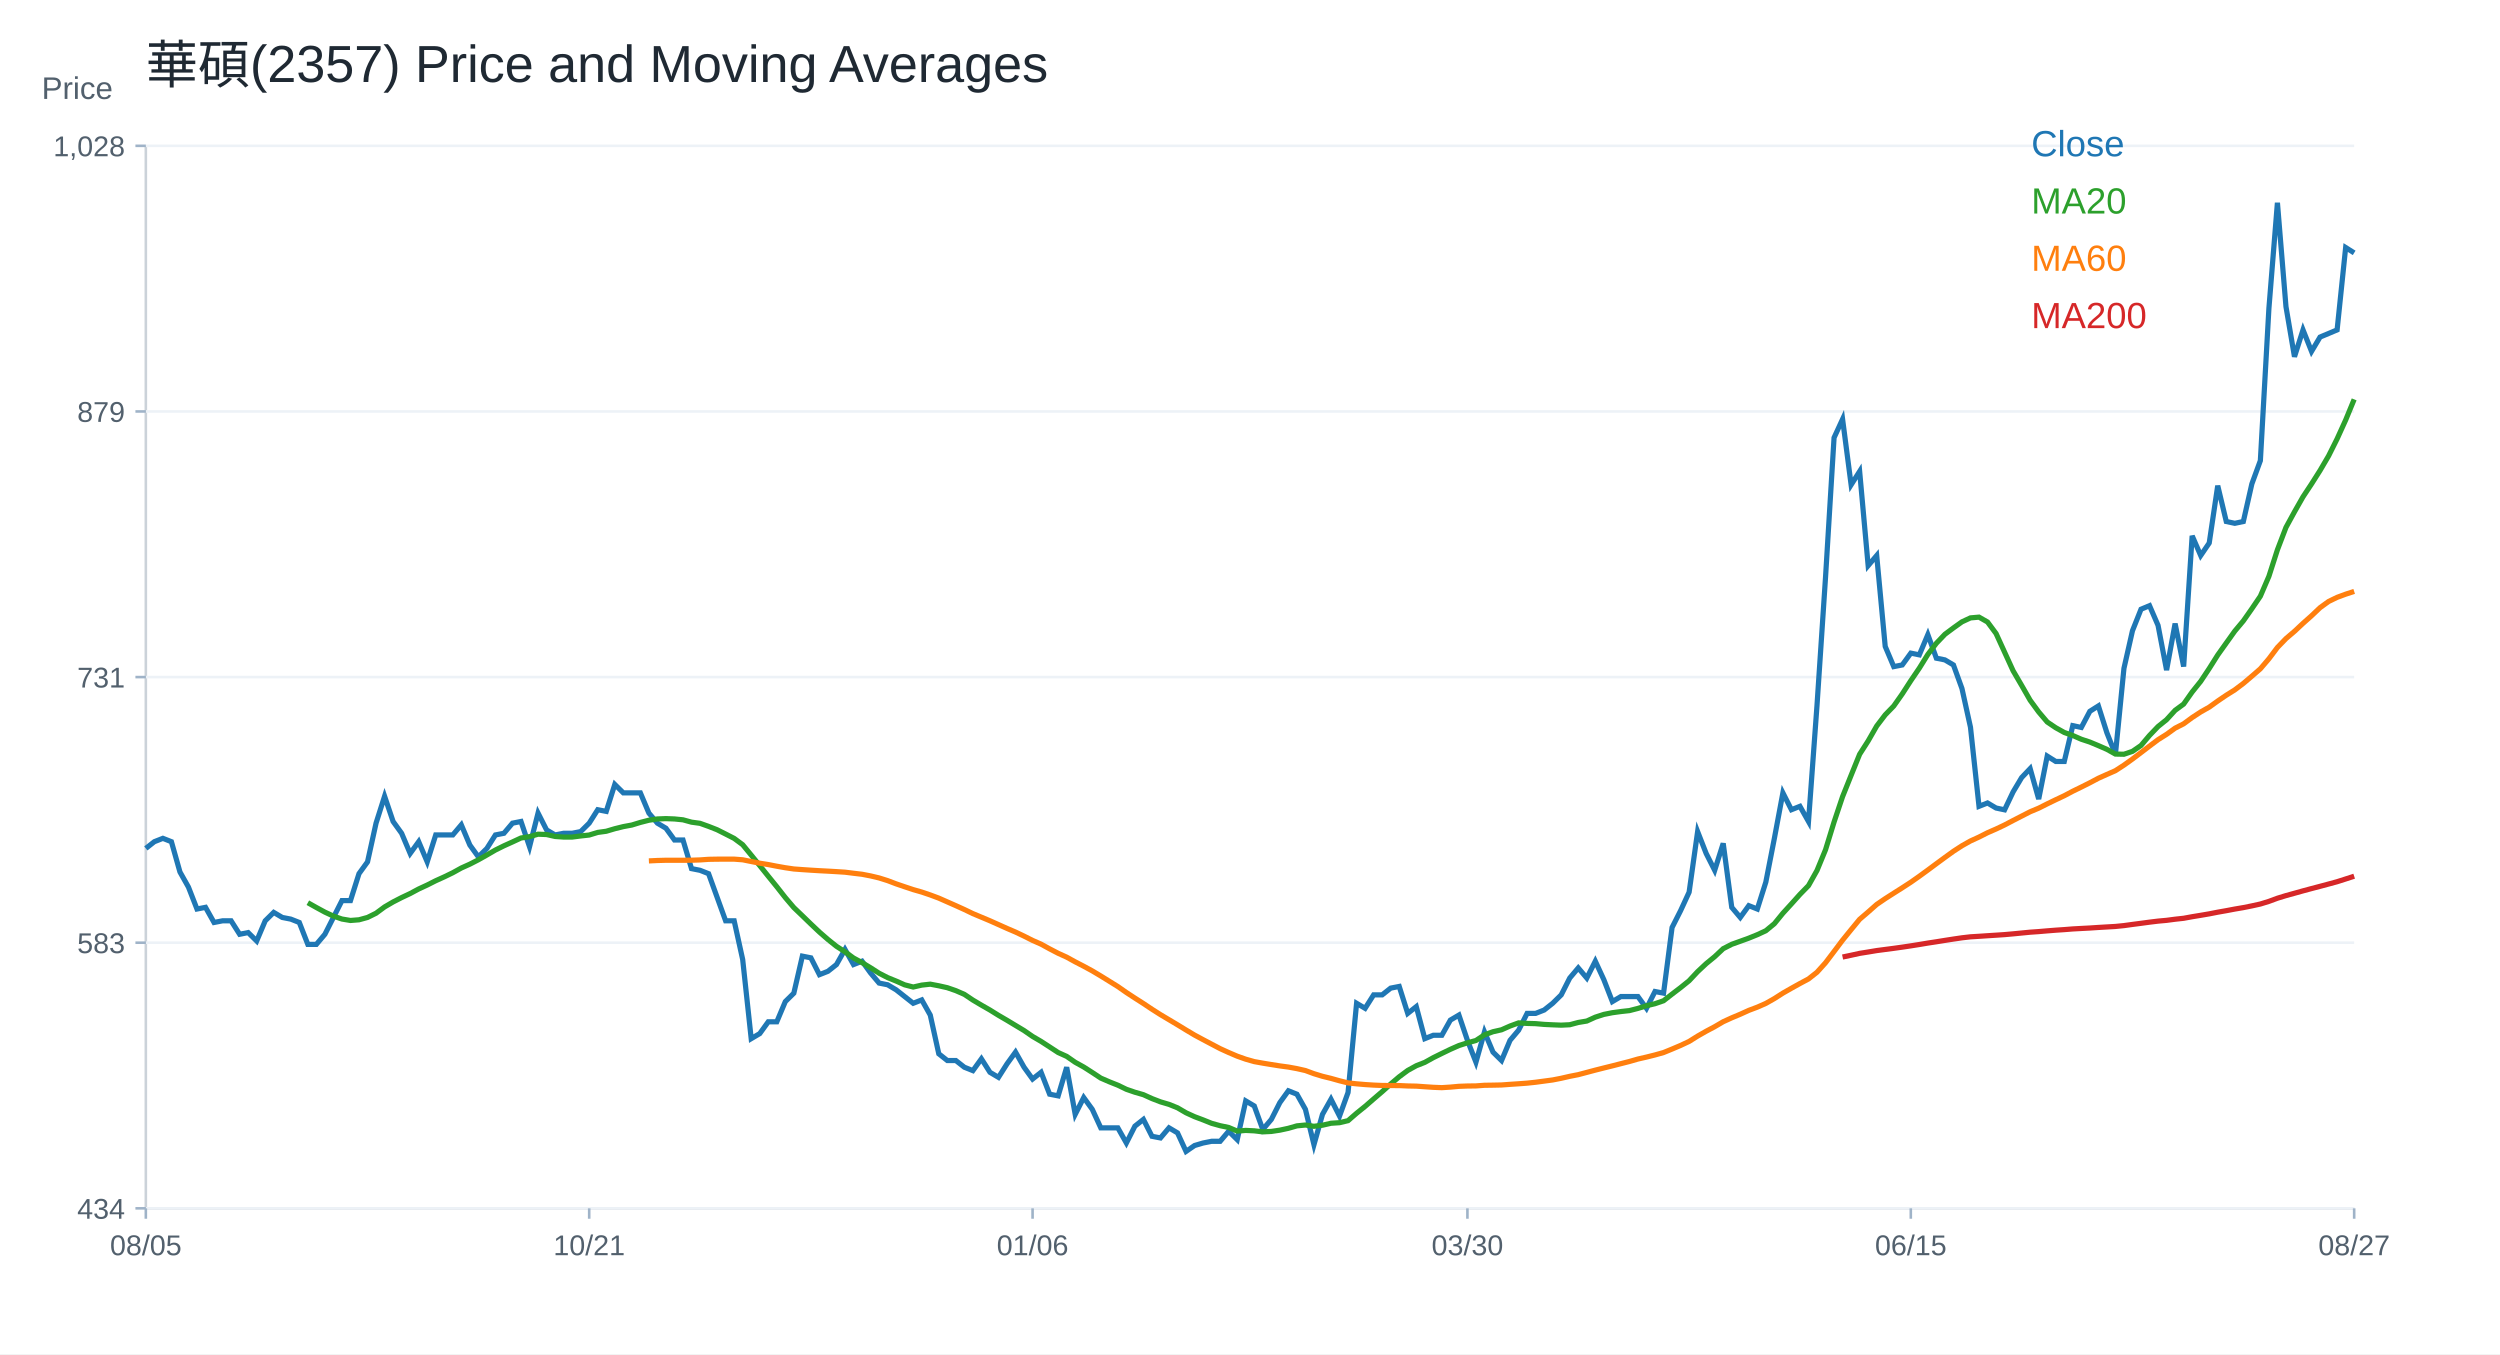
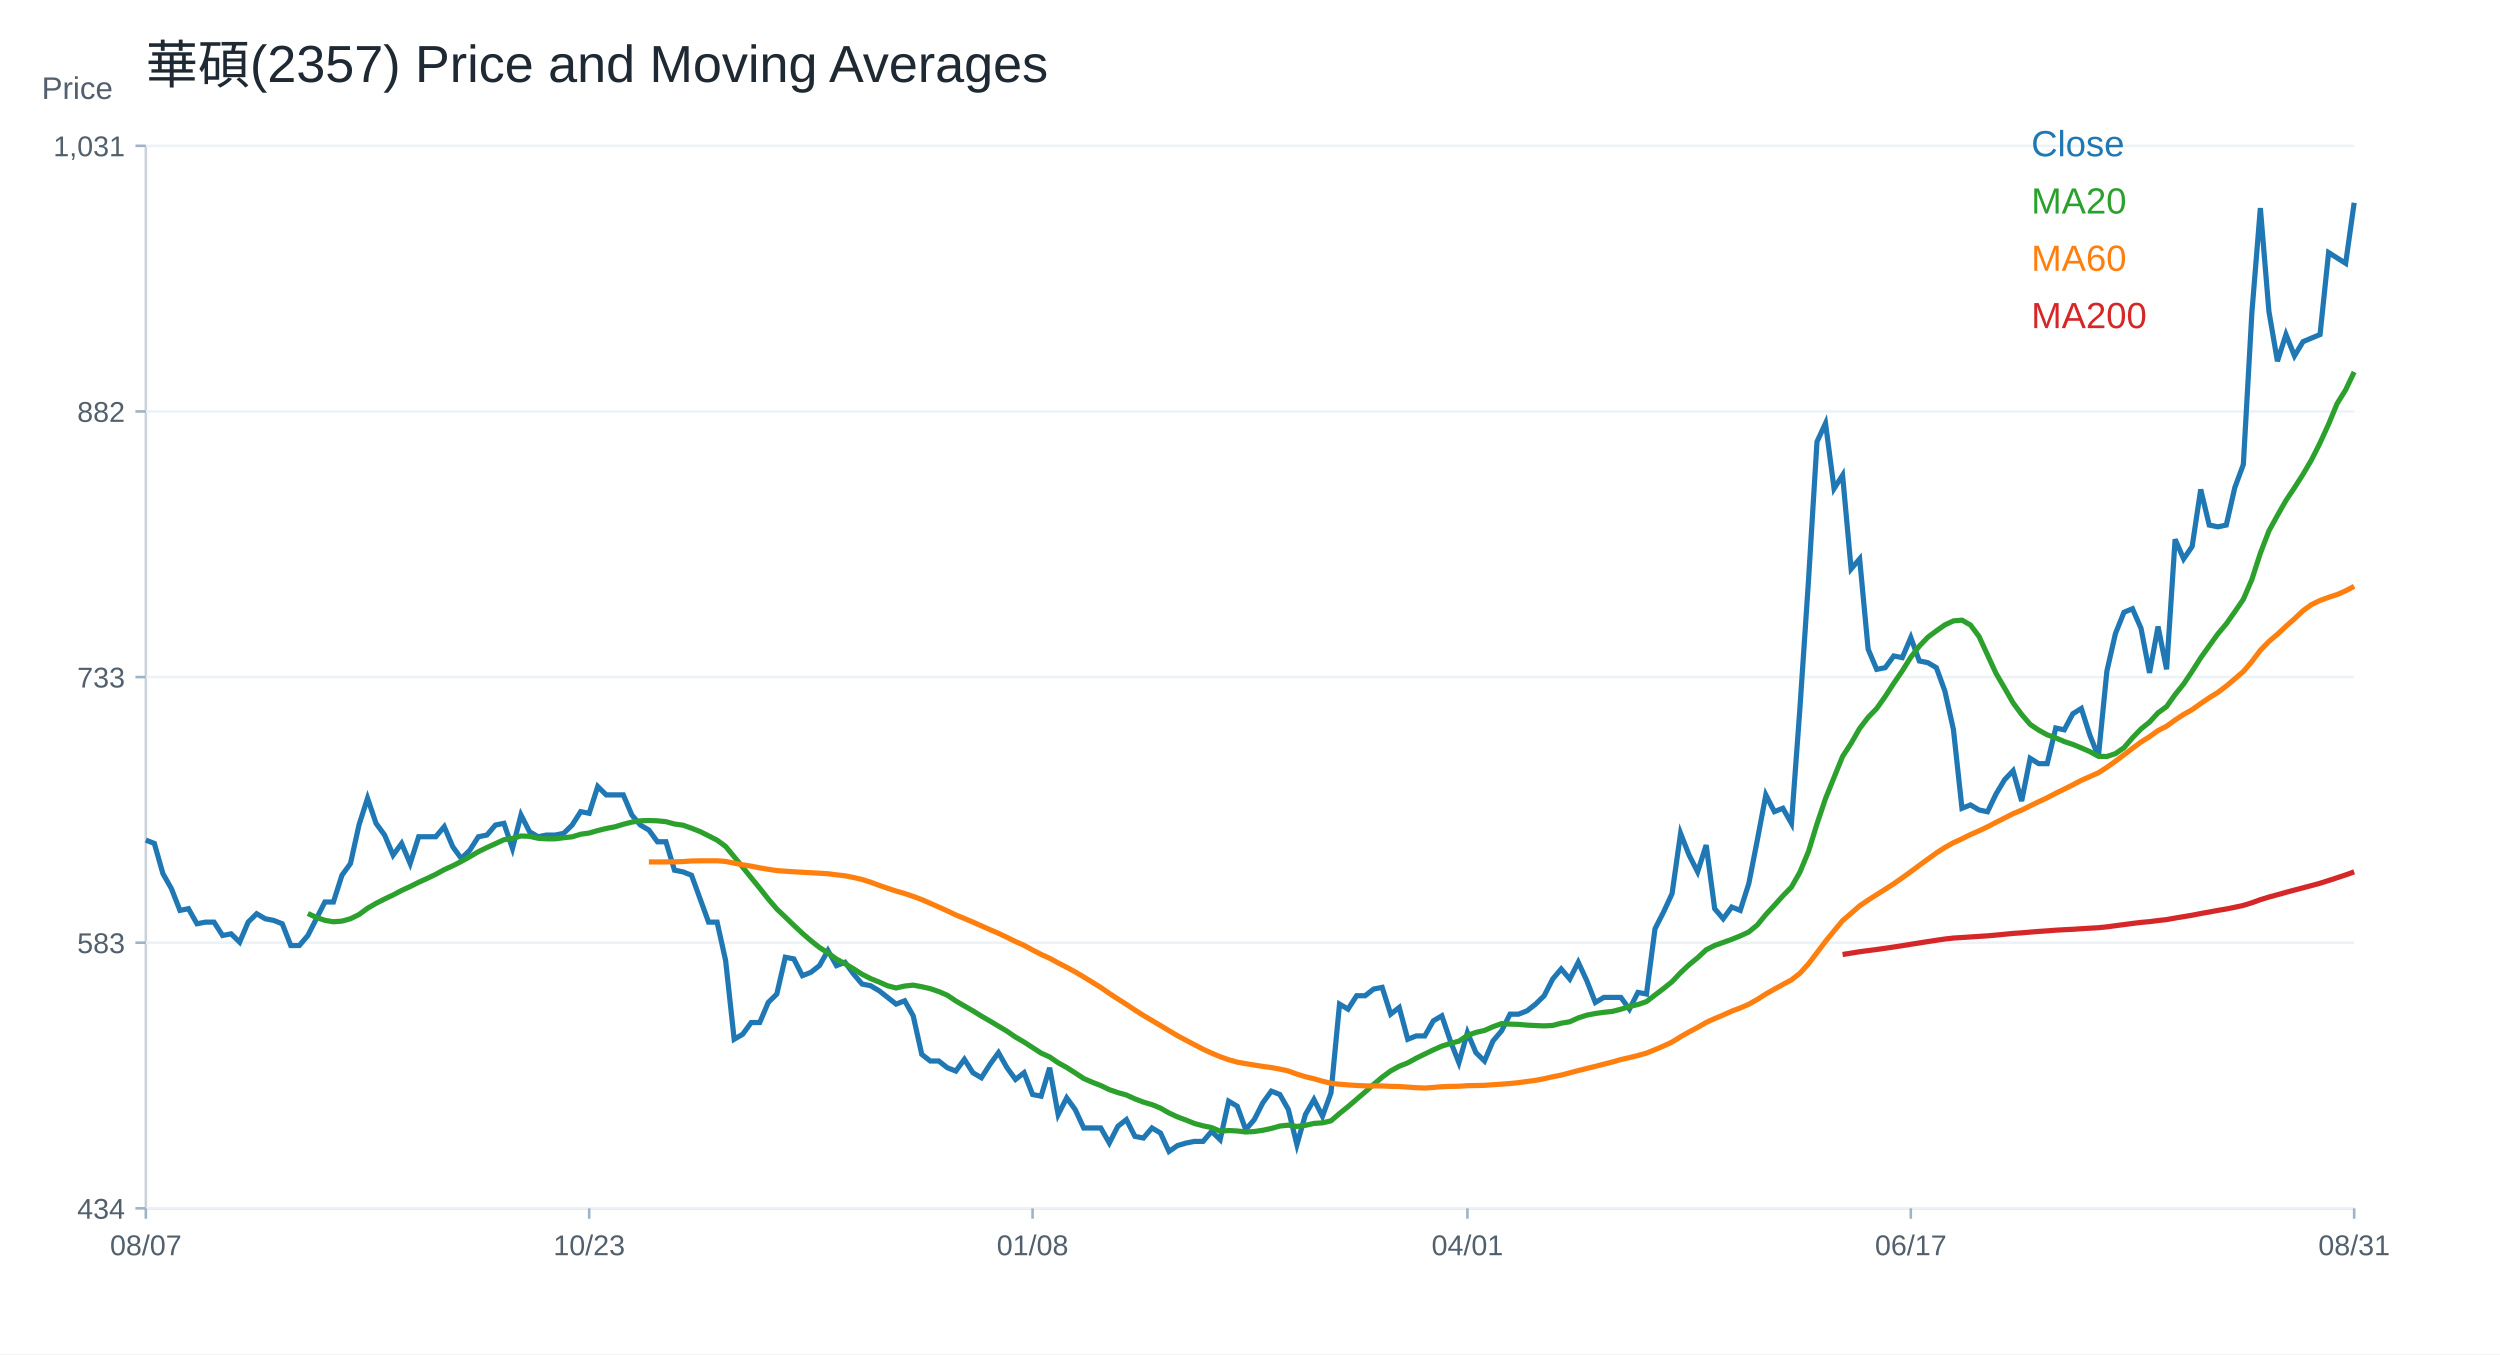
<svg xmlns="http://www.w3.org/2000/svg" width="960" height="520" viewBox="0 0 960 520">
  <rect width="100%" height="100%" fill="white" />
  <text x="56.00" y="32.00" font-size="20" font-family="Arial" fill="#1f2933" text-anchor="start">華碩(2357) Price and Moving Averages</text>
  <line x1="56" y1="464" x2="904" y2="464" stroke="#cbd2d9" />
  <line x1="56" y1="56" x2="56" y2="464" stroke="#cbd2d9" />
  <text x="16.00" y="38.00" font-size="12" font-family="Arial" fill="#52606d" text-anchor="start">Price</text>
  <line x1="56" y1="464.00" x2="904" y2="464.00" stroke="#edf2f7" />
  <line x1="52" y1="464.00" x2="56" y2="464.00" stroke="#9fb3c8" />
  <text x="48.00" y="468.00" font-size="11" font-family="Arial" fill="#52606d" text-anchor="end">434</text>
  <line x1="56" y1="362.00" x2="904" y2="362.00" stroke="#edf2f7" />
  <line x1="52" y1="362.00" x2="56" y2="362.00" stroke="#9fb3c8" />
  <text x="48.00" y="366.00" font-size="11" font-family="Arial" fill="#52606d" text-anchor="end">583</text>
  <line x1="56" y1="260.00" x2="904" y2="260.00" stroke="#edf2f7" />
  <line x1="52" y1="260.00" x2="56" y2="260.00" stroke="#9fb3c8" />
-   <text x="48.00" y="264.00" font-size="11" font-family="Arial" fill="#52606d" text-anchor="end">731</text>
+   <text x="48.00" y="264.00" font-size="11" font-family="Arial" fill="#52606d" text-anchor="end">733</text>
  <line x1="56" y1="158.00" x2="904" y2="158.00" stroke="#edf2f7" />
  <line x1="52" y1="158.00" x2="56" y2="158.00" stroke="#9fb3c8" />
-   <text x="48.00" y="162.00" font-size="11" font-family="Arial" fill="#52606d" text-anchor="end">879</text>
+   <text x="48.00" y="162.00" font-size="11" font-family="Arial" fill="#52606d" text-anchor="end">882</text>
  <line x1="56" y1="56.00" x2="904" y2="56.00" stroke="#edf2f7" />
  <line x1="52" y1="56.00" x2="56" y2="56.00" stroke="#9fb3c8" />
-   <text x="48.00" y="60.00" font-size="11" font-family="Arial" fill="#52606d" text-anchor="end">1,028</text>
+   <text x="48.00" y="60.00" font-size="11" font-family="Arial" fill="#52606d" text-anchor="end">1,031</text>
  <line x1="56.00" y1="464" x2="56.00" y2="468" stroke="#9fb3c8" />
-   <text x="56.00" y="482.00" font-size="11" font-family="Arial" fill="#52606d" text-anchor="middle">08/05</text>
+   <text x="56.00" y="482.00" font-size="11" font-family="Arial" fill="#52606d" text-anchor="middle">08/07</text>
  <line x1="226.25" y1="464" x2="226.25" y2="468" stroke="#9fb3c8" />
-   <text x="226.25" y="482.00" font-size="11" font-family="Arial" fill="#52606d" text-anchor="middle">10/21</text>
+   <text x="226.25" y="482.00" font-size="11" font-family="Arial" fill="#52606d" text-anchor="middle">10/23</text>
  <line x1="396.51" y1="464" x2="396.51" y2="468" stroke="#9fb3c8" />
-   <text x="396.51" y="482.00" font-size="11" font-family="Arial" fill="#52606d" text-anchor="middle">01/06</text>
+   <text x="396.51" y="482.00" font-size="11" font-family="Arial" fill="#52606d" text-anchor="middle">01/08</text>
  <line x1="563.49" y1="464" x2="563.49" y2="468" stroke="#9fb3c8" />
-   <text x="563.49" y="482.00" font-size="11" font-family="Arial" fill="#52606d" text-anchor="middle">03/30</text>
+   <text x="563.49" y="482.00" font-size="11" font-family="Arial" fill="#52606d" text-anchor="middle">04/01</text>
  <line x1="733.75" y1="464" x2="733.75" y2="468" stroke="#9fb3c8" />
-   <text x="733.75" y="482.00" font-size="11" font-family="Arial" fill="#52606d" text-anchor="middle">06/15</text>
+   <text x="733.75" y="482.00" font-size="11" font-family="Arial" fill="#52606d" text-anchor="middle">06/17</text>
  <line x1="904.00" y1="464" x2="904.00" y2="468" stroke="#9fb3c8" />
-   <text x="904.00" y="482.00" font-size="11" font-family="Arial" fill="#52606d" text-anchor="middle">08/27</text>
-   <polyline fill="none" stroke="#1f77b4" stroke-width="2" points="56.00,325.79 59.27,323.21 62.55,321.92 65.82,323.21 69.10,334.84 72.37,340.66 75.64,349.06 78.92,348.42 82.19,354.23 85.47,353.59 88.74,353.59 92.02,358.76 95.29,358.11 98.56,361.34 101.84,353.59 105.11,350.36 108.39,352.30 111.66,352.94 114.93,354.23 118.21,362.64 121.48,362.64 124.76,358.76 128.03,352.30 131.31,345.83 134.58,345.83 137.85,335.49 141.13,330.96 144.40,316.10 147.68,305.76 150.95,315.45 154.22,319.98 157.50,327.73 160.77,323.21 164.05,330.96 167.32,320.62 170.59,320.62 173.87,320.62 177.14,316.74 180.42,324.50 183.69,329.03 186.97,325.79 190.24,320.62 193.51,319.98 196.79,316.10 200.06,315.45 203.34,325.15 206.61,312.22 209.88,318.68 213.16,320.62 216.43,319.98 219.71,319.98 222.98,319.33 226.25,316.10 229.53,310.93 232.80,311.57 236.08,301.23 239.35,304.46 242.63,304.46 245.90,304.46 249.17,312.22 252.45,316.10 255.72,318.04 259.00,322.56 262.27,322.56 265.54,333.55 268.82,334.20 272.09,335.49 275.37,344.54 278.64,353.59 281.92,353.59 285.19,368.46 288.46,398.84 291.74,396.90 295.01,392.37 298.29,392.37 301.56,384.61 304.83,381.38 308.11,367.16 311.38,367.81 314.66,374.27 317.93,372.98 321.20,370.39 324.48,364.58 327.75,370.39 331.03,369.10 334.30,373.63 337.58,377.50 340.85,378.15 344.12,380.09 347.40,382.68 350.67,385.26 353.95,383.97 357.22,389.79 360.49,404.65 363.77,407.24 367.04,407.24 370.32,409.82 373.59,411.12 376.86,406.59 380.14,411.76 383.41,413.70 386.69,408.53 389.96,404.01 393.24,409.82 396.51,414.35 399.78,411.76 403.06,420.17 406.33,420.81 409.61,409.82 412.88,427.92 416.15,421.46 419.43,425.98 422.70,433.09 425.98,433.09 429.25,433.09 432.53,438.91 435.80,432.45 439.07,429.86 442.35,436.33 445.62,436.97 448.90,433.09 452.17,435.03 455.44,442.14 458.72,439.88 461.99,438.91 465.27,438.26 468.54,438.26 471.81,434.39 475.09,437.62 478.36,422.75 481.64,424.69 484.91,433.74 488.19,429.86 491.46,423.40 494.73,418.87 498.01,420.17 501.28,425.98 504.56,439.56 507.83,427.92 511.10,422.10 514.38,428.57 517.65,419.52 520.93,385.26 524.20,387.20 527.47,382.03 530.75,382.03 534.02,379.44 537.30,378.80 540.57,389.14 543.85,386.55 547.12,398.84 550.39,397.54 553.67,397.54 556.94,391.72 560.22,389.79 563.49,399.48 566.76,407.88 570.04,396.25 573.31,404.01 576.59,407.24 579.86,399.48 583.14,395.60 586.41,389.14 589.68,389.14 592.96,387.85 596.23,385.26 599.51,382.03 602.78,375.57 606.05,371.69 609.33,375.57 612.60,369.10 615.88,376.21 619.15,384.61 622.42,382.68 625.70,382.68 628.97,382.68 632.25,387.20 635.52,380.74 638.80,381.38 642.07,356.17 645.34,349.71 648.62,342.60 651.89,319.33 655.17,327.73 658.44,334.20 661.71,323.85 664.99,348.42 668.26,352.30 671.54,347.77 674.81,349.06 678.08,338.72 681.36,321.92 684.63,304.46 687.91,310.93 691.18,309.63 694.46,315.45 697.73,270.85 701.00,221.73 704.28,168.08 707.55,160.97 710.83,186.17 714.10,181.00 717.37,217.20 720.65,213.32 723.92,248.23 727.20,255.98 730.47,255.34 733.75,250.81 737.02,251.46 740.29,243.70 743.57,252.75 746.84,253.40 750.12,255.34 753.39,264.39 756.66,279.25 759.94,309.63 763.21,308.34 766.49,310.28 769.76,310.97 773.03,304.09 776.31,298.59 779.58,295.15 782.86,306.84 786.13,290.34 789.41,292.40 792.68,292.40 795.95,278.65 799.23,279.34 802.50,273.15 805.78,271.08 809.05,281.40 812.32,289.65 815.60,256.64 818.87,242.20 822.15,233.95 825.42,232.58 828.69,240.14 831.97,257.33 835.24,239.45 838.52,255.96 841.79,205.76 845.07,213.32 848.34,208.51 851.61,186.50 854.89,200.26 858.16,200.95 861.44,200.26 864.71,185.82 867.98,176.88 871.26,118.43 874.53,77.86 877.81,117.74 881.08,136.99 884.36,126.68 887.63,134.93 890.90,129.43 894.18,128.06 897.45,126.68 900.73,95.05 904.00,97.11" />
+   <text x="904.00" y="482.00" font-size="11" font-family="Arial" fill="#52606d" text-anchor="middle">08/31</text>
+   <polyline fill="none" stroke="#1f77b4" stroke-width="2" points="56.00,322.59 59.27,323.88 62.55,335.45 65.82,341.23 69.10,349.59 72.37,348.94 75.64,354.73 78.92,354.09 82.19,354.09 85.47,359.23 88.74,358.59 92.02,361.80 95.29,354.09 98.56,350.87 101.84,352.80 105.11,353.44 108.39,354.73 111.66,363.09 114.93,363.09 118.21,359.23 121.48,352.80 124.76,346.37 128.03,346.37 131.31,336.09 134.58,331.59 137.85,316.81 141.13,306.52 144.40,316.16 147.68,320.66 150.95,328.38 154.22,323.88 157.50,331.59 160.77,321.31 164.05,321.31 167.32,321.31 170.59,317.45 173.87,325.16 177.14,329.66 180.42,326.45 183.69,321.31 186.97,320.66 190.24,316.81 193.51,316.16 196.79,325.81 200.06,312.95 203.34,319.38 206.61,321.31 209.88,320.66 213.16,320.66 216.43,320.02 219.71,316.81 222.98,311.67 226.25,312.31 229.53,302.02 232.80,305.24 236.08,305.24 239.35,305.24 242.63,312.95 245.90,316.81 249.17,318.74 252.45,323.24 255.72,323.24 259.00,334.16 262.27,334.80 265.54,336.09 268.82,345.09 272.09,354.09 275.37,354.09 278.64,368.87 281.92,399.08 285.19,397.15 288.46,392.65 291.74,392.65 295.01,384.94 298.29,381.72 301.56,367.58 304.83,368.23 308.11,374.65 311.38,373.37 314.66,370.80 317.93,365.01 321.20,370.80 324.48,369.51 327.75,374.01 331.03,377.87 334.30,378.51 337.58,380.44 340.85,383.01 344.12,385.58 347.40,384.30 350.67,390.08 353.95,404.86 357.22,407.43 360.49,407.43 363.77,410.01 367.04,411.29 370.32,406.79 373.59,411.93 376.86,413.86 380.14,408.72 383.41,404.22 386.69,410.01 389.96,414.50 393.24,411.93 396.51,420.29 399.78,420.93 403.06,410.01 406.33,428.00 409.61,421.58 412.88,426.07 416.15,433.14 419.43,433.14 422.70,433.14 425.98,438.93 429.25,432.50 432.53,429.93 435.80,436.36 439.07,437.00 442.35,433.14 445.62,435.07 448.90,442.14 452.17,439.89 455.44,438.93 458.72,438.29 461.99,438.29 465.27,434.43 468.54,437.64 471.81,422.86 475.09,424.79 478.36,433.79 481.64,429.93 484.91,423.50 488.19,419.00 491.46,420.29 494.73,426.07 498.01,439.57 501.28,428.00 504.56,422.22 507.83,428.65 511.10,419.65 514.38,385.58 517.65,387.51 520.93,382.37 524.20,382.37 527.47,379.80 530.75,379.15 534.02,389.44 537.30,386.87 540.57,399.08 543.85,397.79 547.12,397.79 550.39,392.01 553.67,390.08 556.94,399.72 560.22,408.08 563.49,396.51 566.76,404.22 570.04,407.43 573.31,399.72 576.59,395.87 579.86,389.44 583.14,389.44 586.41,388.15 589.68,385.58 592.96,382.37 596.23,375.94 599.51,372.08 602.78,375.94 606.05,369.51 609.33,376.58 612.60,384.94 615.88,383.01 619.15,383.01 622.42,383.01 625.70,387.51 628.97,381.08 632.25,381.72 635.52,356.66 638.80,350.23 642.07,343.16 645.34,320.02 648.62,328.38 651.89,334.80 655.17,324.52 658.44,348.94 661.71,352.80 664.99,348.30 668.26,349.59 671.54,339.30 674.81,322.59 678.08,305.24 681.36,311.67 684.63,310.38 687.91,316.16 691.18,271.82 694.46,222.97 697.73,169.62 701.00,162.55 704.28,187.62 707.55,182.47 710.83,218.47 714.10,214.61 717.37,249.32 720.65,257.03 723.92,256.39 727.20,251.89 730.47,252.53 733.75,244.82 737.02,253.82 740.29,254.46 743.57,256.39 746.84,265.39 750.12,280.17 753.39,310.38 756.66,309.09 759.94,311.02 763.21,311.71 766.49,304.87 769.76,299.40 773.03,295.98 776.31,307.60 779.58,291.19 782.86,293.24 786.13,293.24 789.41,279.57 792.68,280.25 795.95,274.10 799.23,272.05 802.50,282.30 805.78,290.51 809.05,257.69 812.32,243.33 815.60,235.12 818.87,233.76 822.15,241.28 825.42,258.37 828.69,240.59 831.97,257.01 835.24,207.09 838.52,214.61 841.79,209.82 845.07,187.94 848.34,201.62 851.61,202.30 854.89,201.62 858.16,187.26 861.44,178.37 864.71,120.25 867.98,79.91 871.26,119.57 874.53,138.71 877.81,128.46 881.08,136.66 884.36,131.19 887.63,129.82 890.90,128.46 894.18,97.00 897.45,99.05 900.73,101.11 904.00,77.86" />
  <text x="780.00" y="60.00" font-size="14" font-family="Arial" fill="#1f77b4" text-anchor="start">Close</text>
-   <polyline fill="none" stroke="#2ca02c" stroke-width="2" points="118.21,346.64 121.48,348.48 124.76,350.26 128.03,351.78 131.31,352.91 134.58,353.46 137.85,353.20 141.13,352.30 144.40,350.68 147.68,348.26 150.95,346.35 154.22,344.67 157.50,343.12 160.77,341.37 164.05,339.85 167.32,338.20 170.59,336.72 173.87,335.13 177.14,333.32 180.42,331.84 183.69,330.16 186.97,328.31 190.24,326.41 193.51,324.79 196.79,323.31 200.06,321.79 203.34,321.27 206.61,320.33 209.88,320.46 213.16,321.20 216.43,321.43 219.71,321.43 222.98,321.01 226.25,320.65 229.53,319.65 232.80,319.20 236.08,318.23 239.35,317.42 242.63,316.81 245.90,315.81 249.17,314.97 252.45,314.48 255.72,314.35 259.00,314.48 262.27,314.81 265.54,315.71 268.82,316.16 272.09,317.33 275.37,318.62 278.64,320.27 281.92,321.95 285.19,324.37 288.46,328.35 291.74,332.39 295.01,336.46 298.29,340.50 301.56,344.67 304.83,348.51 308.11,351.65 311.38,354.82 314.66,357.92 317.93,360.76 321.20,363.38 324.48,365.48 327.75,367.87 331.03,369.65 334.30,371.62 337.58,373.72 340.85,375.40 344.12,376.73 347.40,378.18 350.67,379.02 353.95,378.28 357.22,377.92 360.49,378.54 363.77,379.28 367.04,380.41 370.32,381.84 373.59,384.03 376.86,385.97 380.14,387.85 383.41,389.88 386.69,391.79 389.96,393.76 393.24,395.73 396.51,397.99 399.78,399.90 403.06,402.03 406.33,404.17 409.61,405.65 412.88,407.92 416.15,409.73 419.43,411.83 422.70,413.99 425.98,415.41 429.25,416.71 432.53,418.29 435.80,419.42 439.07,420.36 442.35,421.85 445.62,423.11 448.90,424.08 452.17,425.40 455.44,427.31 458.72,428.81 461.99,430.04 465.27,431.36 468.54,432.27 471.81,432.95 475.09,434.34 478.36,434.08 481.64,434.24 484.91,434.63 488.19,434.47 491.46,433.98 494.73,433.27 498.01,432.33 501.28,432.01 504.56,432.50 507.83,432.08 511.10,431.33 514.38,431.11 517.65,430.33 520.93,427.49 524.20,424.85 527.47,422.01 530.75,419.20 534.02,416.26 537.30,413.48 540.57,411.05 543.85,409.24 547.12,407.95 550.39,406.14 553.67,404.52 556.94,402.94 560.22,401.49 563.49,400.45 566.76,399.55 570.04,397.38 573.31,396.18 576.59,395.44 579.86,393.99 583.14,392.79 586.41,392.99 589.68,393.08 592.96,393.37 596.23,393.53 599.51,393.66 602.78,393.50 606.05,392.63 609.33,392.08 612.60,390.59 615.88,389.53 619.15,388.88 622.42,388.43 625.70,388.07 628.97,387.23 632.25,386.20 635.52,385.42 638.80,384.29 642.07,381.74 645.34,379.25 648.62,376.60 651.89,373.11 655.17,370.04 658.44,367.36 661.71,364.29 664.99,362.61 668.26,361.44 671.54,360.25 674.81,358.92 678.08,357.40 681.36,354.69 684.63,350.68 687.91,347.09 691.18,343.44 694.46,340.08 697.73,334.26 701.00,326.31 704.28,315.65 707.55,305.89 710.83,297.71 714.10,289.63 717.37,284.52 720.65,278.80 723.92,274.50 727.20,271.11 730.47,266.46 733.75,261.38 737.02,256.57 740.29,251.30 743.57,247.00 746.84,243.57 750.12,241.12 753.39,238.79 756.66,237.27 759.94,236.98 763.21,238.85 766.49,243.28 769.76,250.43 773.03,257.58 776.31,263.20 779.58,268.91 782.86,273.39 786.13,277.24 789.41,279.45 792.68,281.27 795.95,282.44 799.23,283.87 802.50,284.95 805.78,286.32 809.05,287.75 812.32,289.56 815.60,289.63 818.87,288.52 822.15,286.26 825.42,282.40 828.69,278.99 831.97,276.35 835.24,272.77 838.52,270.36 841.79,265.72 845.07,261.63 848.34,256.71 851.61,251.52 854.89,246.91 858.16,242.34 861.44,238.42 864.71,233.75 867.98,228.93 871.26,221.30 874.53,211.12 877.81,202.53 881.08,196.54 884.36,190.77 887.63,185.82 890.90,180.66 894.18,175.06 897.45,168.52 900.73,161.30 904.00,153.36" />
+   <polyline fill="none" stroke="#2ca02c" stroke-width="2" points="118.21,350.78 121.48,352.29 124.76,353.41 128.03,353.96 131.31,353.70 134.58,352.80 137.85,351.19 141.13,348.78 144.40,346.89 147.68,345.22 150.95,343.67 154.22,341.94 157.50,340.43 160.77,338.79 164.05,337.31 167.32,335.74 170.59,333.94 173.87,332.46 177.14,330.79 180.42,328.96 183.69,327.06 186.97,325.45 190.24,323.97 193.51,322.46 196.79,321.95 200.06,321.02 203.34,321.15 206.61,321.89 209.88,322.11 213.16,322.11 216.43,321.69 219.71,321.34 222.98,320.34 226.25,319.89 229.53,318.93 232.80,318.13 236.08,317.51 239.35,316.52 242.63,315.68 245.90,315.20 249.17,315.07 252.45,315.20 255.72,315.52 259.00,316.42 262.27,316.87 265.54,318.03 268.82,319.31 272.09,320.95 275.37,322.62 278.64,325.03 281.92,328.99 285.19,333.00 288.46,337.05 291.74,341.07 295.01,345.22 298.29,349.04 301.56,352.16 304.83,355.31 308.11,358.39 311.38,361.22 314.66,363.82 317.93,365.91 321.20,368.29 324.48,370.06 327.75,372.02 331.03,374.11 334.30,375.78 337.58,377.10 340.85,378.54 344.12,379.38 347.40,378.64 350.67,378.29 353.95,378.90 357.22,379.64 360.49,380.76 363.77,382.17 367.04,384.36 370.32,386.29 373.59,388.15 376.86,390.18 380.14,392.07 383.41,394.03 386.69,395.99 389.96,398.24 393.24,400.14 396.51,402.26 399.78,404.38 403.06,405.86 406.33,408.11 409.61,409.91 412.88,412.00 416.15,414.15 419.43,415.57 422.70,416.85 425.98,418.43 429.25,419.55 432.53,420.48 435.80,421.96 439.07,423.21 442.35,424.18 445.62,425.50 448.90,427.39 452.17,428.89 455.44,430.11 458.72,431.43 461.99,432.32 465.27,433.00 468.54,434.38 471.81,434.12 475.09,434.29 478.36,434.67 481.64,434.51 484.91,434.03 488.19,433.32 491.46,432.39 494.73,432.07 498.01,432.55 501.28,432.13 504.56,431.39 507.83,431.17 511.10,430.40 514.38,427.57 517.65,424.95 520.93,422.12 524.20,419.33 527.47,416.40 530.75,413.64 534.02,411.23 537.30,409.43 540.57,408.14 543.85,406.34 547.12,404.74 550.39,403.16 553.67,401.71 556.94,400.69 560.22,399.79 563.49,397.63 566.76,396.44 570.04,395.70 573.31,394.26 576.59,393.07 579.86,393.26 583.14,393.36 586.41,393.65 589.68,393.81 592.96,393.94 596.23,393.78 599.51,392.91 602.78,392.36 606.05,390.88 609.33,389.82 612.60,389.18 615.88,388.73 619.15,388.38 622.42,387.54 625.70,386.51 628.97,385.74 632.25,384.62 635.52,382.08 638.80,379.60 642.07,376.97 645.34,373.50 648.62,370.44 651.89,367.78 655.17,364.72 658.44,363.05 661.71,361.90 664.99,360.71 668.26,359.39 671.54,357.88 674.81,355.18 678.08,351.19 681.36,347.63 684.63,344.00 687.91,340.65 691.18,334.87 694.46,326.96 697.73,316.36 701.00,306.65 704.28,298.52 707.55,290.49 710.83,285.41 714.10,279.72 717.37,275.45 720.65,272.07 723.92,267.44 727.20,262.40 730.47,257.61 733.75,252.37 737.02,248.10 740.29,244.69 743.57,242.25 746.84,239.94 750.12,238.42 753.39,238.14 756.66,240.00 759.94,244.40 763.21,251.51 766.49,258.62 769.76,264.21 773.03,269.89 776.31,274.34 779.58,278.17 782.86,280.37 786.13,282.18 789.41,283.34 792.68,284.76 795.95,285.84 799.23,287.20 802.50,288.62 805.78,290.42 809.05,290.49 812.32,289.39 815.60,287.13 818.87,283.30 822.15,279.91 825.42,277.28 828.69,273.72 831.97,271.33 835.24,266.71 838.52,262.65 841.79,257.76 845.07,252.59 848.34,248.01 851.61,243.47 854.89,239.57 858.16,234.92 861.44,230.13 864.71,222.54 867.98,212.42 871.26,203.88 874.53,197.93 877.81,192.18 881.08,187.26 884.36,182.13 887.63,176.56 890.90,170.06 894.18,162.88 897.45,154.99 900.73,149.69 904.00,142.85" />
  <text x="780.00" y="82.00" font-size="14" font-family="Arial" fill="#2ca02c" text-anchor="start">MA20</text>
-   <polyline fill="none" stroke="#ff7f0e" stroke-width="2" points="249.17,330.59 252.45,330.43 255.72,330.34 259.00,330.35 262.27,330.34 265.54,330.32 268.82,330.21 272.09,329.98 275.37,329.92 278.64,329.91 281.92,329.91 285.19,330.16 288.46,330.82 291.74,331.47 295.01,331.99 298.29,332.63 301.56,333.21 304.83,333.69 308.11,333.93 311.38,334.15 314.66,334.35 317.93,334.52 321.20,334.71 324.48,334.92 327.75,335.33 331.03,335.72 334.30,336.35 337.58,337.13 340.85,338.16 344.12,339.40 347.40,340.52 350.67,341.61 353.95,342.55 357.22,343.66 360.49,344.88 363.77,346.33 367.04,347.77 370.32,349.26 373.59,350.83 376.86,352.20 380.14,353.58 383.41,355.04 386.69,356.51 389.96,357.91 393.24,359.47 396.51,361.12 399.78,362.56 403.06,364.36 406.33,366.06 409.61,367.55 412.88,369.35 416.15,371.04 419.43,372.82 422.70,374.77 425.98,376.80 429.25,378.83 432.53,381.12 435.80,383.26 439.07,385.35 442.35,387.54 445.62,389.62 448.90,391.57 452.17,393.52 455.44,395.52 458.72,397.47 461.99,399.23 465.27,400.96 468.54,402.68 471.81,404.17 475.09,405.57 478.36,406.73 481.64,407.66 484.91,408.25 488.19,408.79 491.46,409.31 494.73,409.75 498.01,410.35 501.28,411.09 504.56,412.30 507.83,413.30 511.10,414.10 514.38,415.02 517.65,415.84 520.93,416.19 524.20,416.47 527.47,416.68 530.75,416.82 534.02,416.85 537.30,416.86 540.57,417.01 543.85,417.08 547.12,417.31 550.39,417.53 553.67,417.66 556.94,417.45 560.22,417.15 563.49,417.03 566.76,416.99 570.04,416.75 573.31,416.70 576.59,416.63 579.86,416.39 583.14,416.17 586.41,415.93 589.68,415.58 592.96,415.14 596.23,414.70 599.51,414.06 602.78,413.31 606.05,412.67 609.33,411.80 612.60,410.93 615.88,410.10 619.15,409.29 622.42,408.45 625.70,407.61 628.97,406.67 632.25,405.92 635.52,405.10 638.80,404.18 642.07,402.84 645.34,401.45 648.62,399.91 651.89,397.86 655.17,395.99 658.44,394.25 661.71,392.34 664.99,390.84 668.26,389.47 671.54,387.98 674.81,386.75 678.08,385.31 681.36,383.45 684.63,381.36 687.91,379.49 691.18,377.67 694.46,375.92 697.73,373.34 701.00,369.70 704.28,365.37 707.55,361.02 710.83,356.98 714.10,353.01 717.37,350.21 720.65,347.31 723.92,345.08 727.20,342.98 730.47,340.91 733.75,338.78 737.02,336.48 740.29,334.10 743.57,331.66 746.84,329.26 750.12,326.89 753.39,324.77 756.66,322.93 759.94,321.43 763.21,319.77 766.49,318.34 769.76,316.79 773.03,315.07 776.31,313.39 779.58,311.71 782.86,310.34 786.13,308.69 789.41,307.10 792.68,305.56 795.95,303.83 799.23,302.23 802.50,300.59 805.78,298.85 809.05,297.38 812.32,295.94 815.60,293.81 818.87,291.47 822.15,288.99 825.42,286.49 828.69,284.04 831.97,281.98 835.24,279.61 838.52,277.94 841.79,275.54 845.07,273.39 848.34,271.54 851.61,269.19 854.89,266.96 858.16,264.91 861.44,262.44 864.71,259.66 867.98,256.82 871.26,252.97 874.53,248.62 877.81,245.22 881.08,242.43 884.36,239.36 887.63,236.45 890.90,233.35 894.18,230.97 897.45,229.38 900.73,228.17 904.00,227.10" />
+   <polyline fill="none" stroke="#ff7f0e" stroke-width="2" points="249.17,330.97 252.45,330.98 255.72,330.97 259.00,330.95 262.27,330.84 265.54,330.62 268.82,330.55 272.09,330.54 275.37,330.54 278.64,330.79 281.92,331.45 285.19,332.09 288.46,332.61 291.74,333.25 295.01,333.82 298.29,334.30 301.56,334.54 304.83,334.76 308.11,334.95 311.38,335.13 314.66,335.32 317.93,335.52 321.20,335.93 324.48,336.31 327.75,336.95 331.03,337.72 334.30,338.75 337.58,339.98 340.85,341.09 344.12,342.17 347.40,343.11 350.67,344.21 353.95,345.43 357.22,346.87 360.49,348.30 363.77,349.78 367.04,351.34 370.32,352.70 373.59,354.08 376.86,355.53 380.14,356.99 383.41,358.38 386.69,359.94 389.96,361.57 393.24,363.01 396.51,364.80 399.78,366.49 403.06,367.97 406.33,369.76 409.61,371.44 412.88,373.21 416.15,375.15 419.43,377.17 422.70,379.19 425.98,381.47 429.25,383.59 432.53,385.67 435.80,387.85 439.07,389.92 442.35,391.86 445.62,393.80 448.90,395.78 452.17,397.72 455.44,399.47 458.72,401.19 461.99,402.90 465.27,404.39 468.54,405.78 471.81,406.93 475.09,407.86 478.36,408.44 481.64,408.98 484.91,409.50 488.19,409.94 491.46,410.53 494.73,411.26 498.01,412.46 501.28,413.46 504.56,414.25 507.83,415.17 511.10,415.99 514.38,416.33 517.65,416.61 520.93,416.82 524.20,416.96 527.47,417.00 530.75,417.01 534.02,417.16 537.30,417.22 540.57,417.45 543.85,417.67 547.12,417.80 550.39,417.58 553.67,417.30 556.94,417.17 560.22,417.13 563.49,416.89 566.76,416.85 570.04,416.77 573.31,416.53 576.59,416.32 579.86,416.07 583.14,415.73 586.41,415.29 589.68,414.85 592.96,414.22 596.23,413.47 599.51,412.84 602.78,411.97 606.05,411.10 609.33,410.28 612.60,409.48 615.88,408.64 619.15,407.80 622.42,406.87 625.70,406.12 628.97,405.31 632.25,404.40 635.52,403.06 638.80,401.68 642.07,400.14 645.34,398.11 648.62,396.25 651.89,394.52 655.17,392.62 658.44,391.13 661.71,389.77 664.99,388.28 668.26,387.06 671.54,385.63 674.81,383.78 678.08,381.70 681.36,379.84 684.63,378.03 687.91,376.29 691.18,373.72 694.46,370.11 697.73,365.81 701.00,361.48 704.28,357.46 707.55,353.51 710.83,350.72 714.10,347.84 717.37,345.62 720.65,343.54 723.92,341.48 727.20,339.36 730.47,337.08 733.75,334.71 737.02,332.29 740.29,329.90 743.57,327.54 746.84,325.43 750.12,323.60 753.39,322.11 756.66,320.46 759.94,319.04 763.21,317.49 766.49,315.78 769.76,314.11 773.03,312.45 776.31,311.08 779.58,309.45 782.86,307.86 786.13,306.33 789.41,304.61 792.68,303.02 795.95,301.38 799.23,299.65 802.50,298.20 805.78,296.76 809.05,294.64 812.32,292.32 815.60,289.85 818.87,287.36 822.15,284.93 825.42,282.88 828.69,280.53 831.97,278.87 835.24,276.48 838.52,274.34 841.79,272.50 845.07,270.16 848.34,267.94 851.61,265.91 854.89,263.45 858.16,260.69 861.44,257.86 864.71,254.04 867.98,249.71 871.26,246.33 874.53,243.56 877.81,240.50 881.08,237.61 884.36,234.52 887.63,232.16 890.90,230.58 894.18,229.37 897.45,228.31 900.73,226.87 904.00,225.13" />
  <text x="780.00" y="104.00" font-size="14" font-family="Arial" fill="#ff7f0e" text-anchor="start">MA60</text>
-   <polyline fill="none" stroke="#d62728" stroke-width="2" points="707.55,367.50 710.83,366.81 714.10,366.09 717.37,365.57 720.65,365.02 723.92,364.59 727.20,364.16 730.47,363.70 733.75,363.21 737.02,362.69 740.29,362.14 743.57,361.64 746.84,361.11 750.12,360.60 753.39,360.12 756.66,359.74 759.94,359.54 763.21,359.32 766.49,359.11 769.76,358.89 773.03,358.60 776.31,358.28 779.58,357.96 782.86,357.73 786.13,357.45 789.41,357.19 792.68,356.97 795.95,356.71 799.23,356.53 802.50,356.36 805.78,356.14 809.05,355.95 812.32,355.76 815.60,355.43 818.87,354.98 822.15,354.55 825.42,354.11 828.69,353.71 831.97,353.41 835.24,352.98 838.52,352.62 841.79,352.02 845.07,351.48 848.34,350.92 851.61,350.28 854.89,349.70 858.16,349.08 861.44,348.52 864.71,347.86 867.98,347.14 871.26,346.13 874.53,344.92 877.81,343.91 881.08,343.01 884.36,342.09 887.63,341.21 890.90,340.35 894.18,339.47 897.45,338.58 900.73,337.53 904.00,336.46" />
+   <polyline fill="none" stroke="#d62728" stroke-width="2" points="707.55,366.52 710.83,366.00 714.10,365.46 717.37,365.02 720.65,364.60 723.92,364.14 727.20,363.65 730.47,363.14 733.75,362.60 737.02,362.09 740.29,361.57 743.57,361.06 746.84,360.58 750.12,360.21 753.39,360.00 756.66,359.79 759.94,359.57 763.21,359.36 766.49,359.07 769.76,358.75 773.03,358.43 776.31,358.21 779.58,357.93 782.86,357.67 786.13,357.45 789.41,357.19 792.68,357.01 795.95,356.85 799.23,356.63 802.50,356.43 805.78,356.24 809.05,355.91 812.32,355.47 815.60,355.04 818.87,354.60 822.15,354.20 825.42,353.91 828.69,353.49 831.97,353.12 835.24,352.53 838.52,351.99 841.79,351.44 845.07,350.79 848.34,350.22 851.61,349.60 854.89,349.05 858.16,348.39 861.44,347.67 864.71,346.67 867.98,345.47 871.26,344.46 874.53,343.57 877.81,342.66 881.08,341.78 884.36,340.92 887.63,340.05 890.90,339.16 894.18,338.12 897.45,337.05 900.73,335.97 904.00,334.77" />
  <text x="780.00" y="126.00" font-size="14" font-family="Arial" fill="#d62728" text-anchor="start">MA200</text>
</svg>
